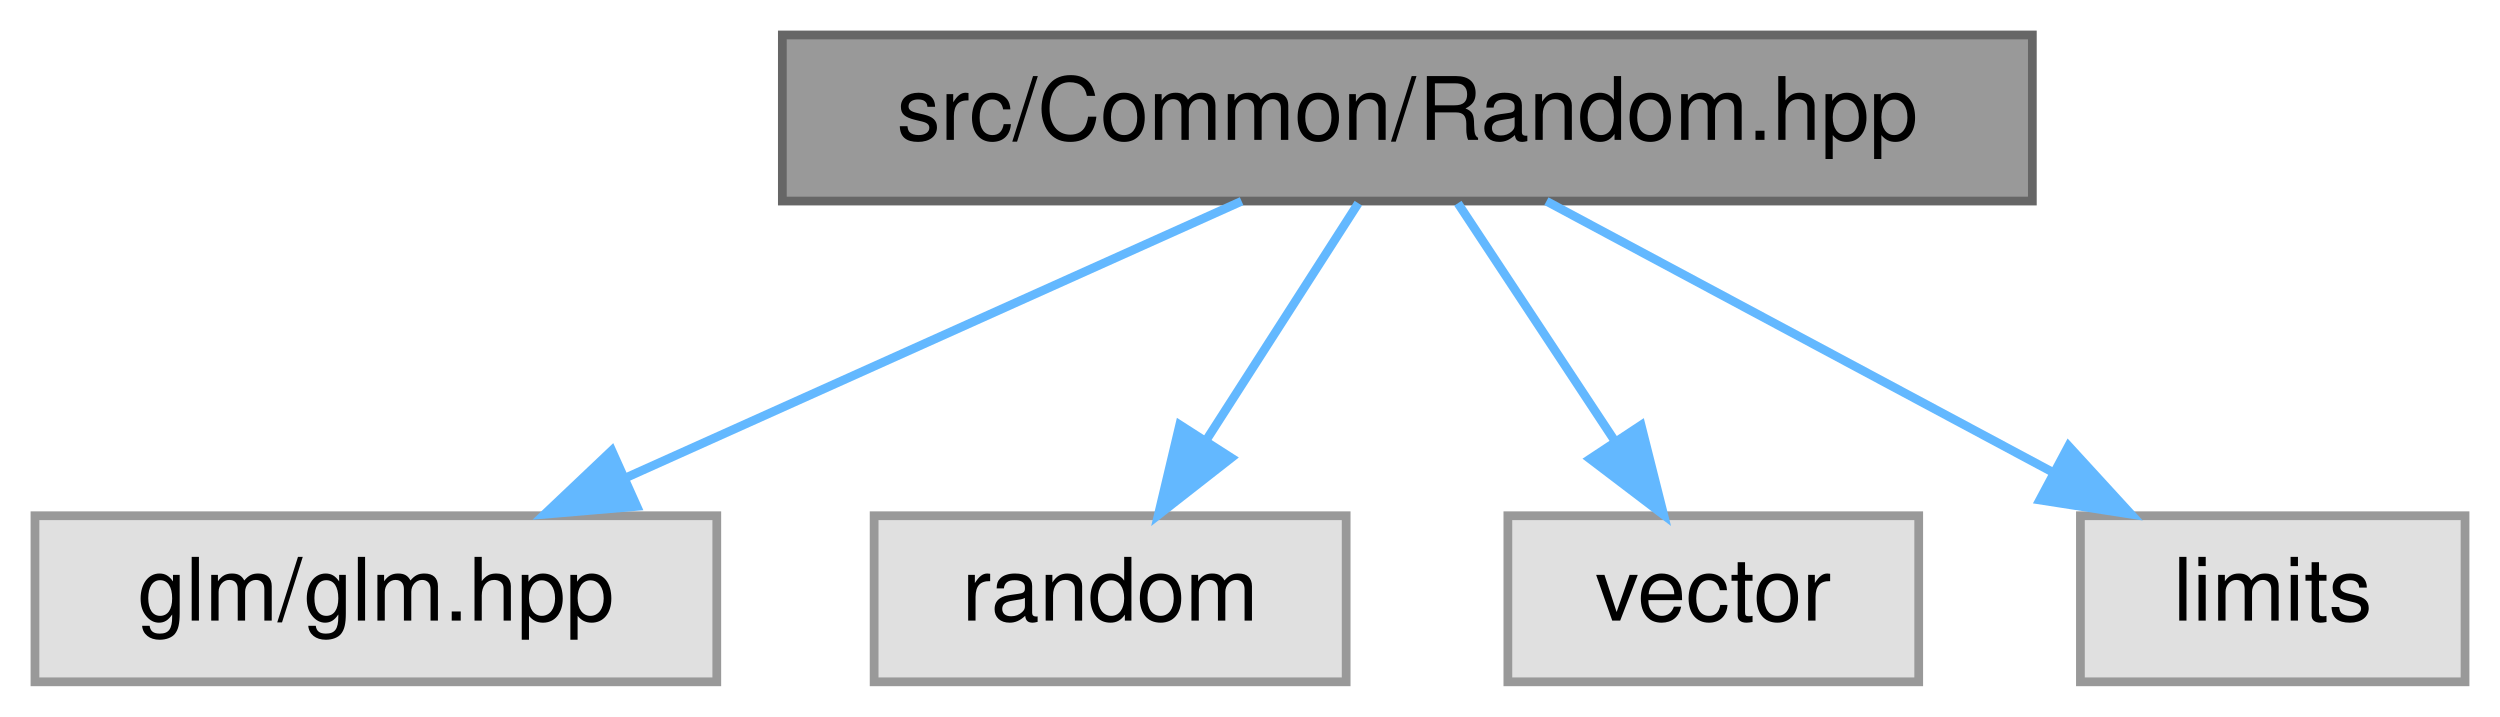
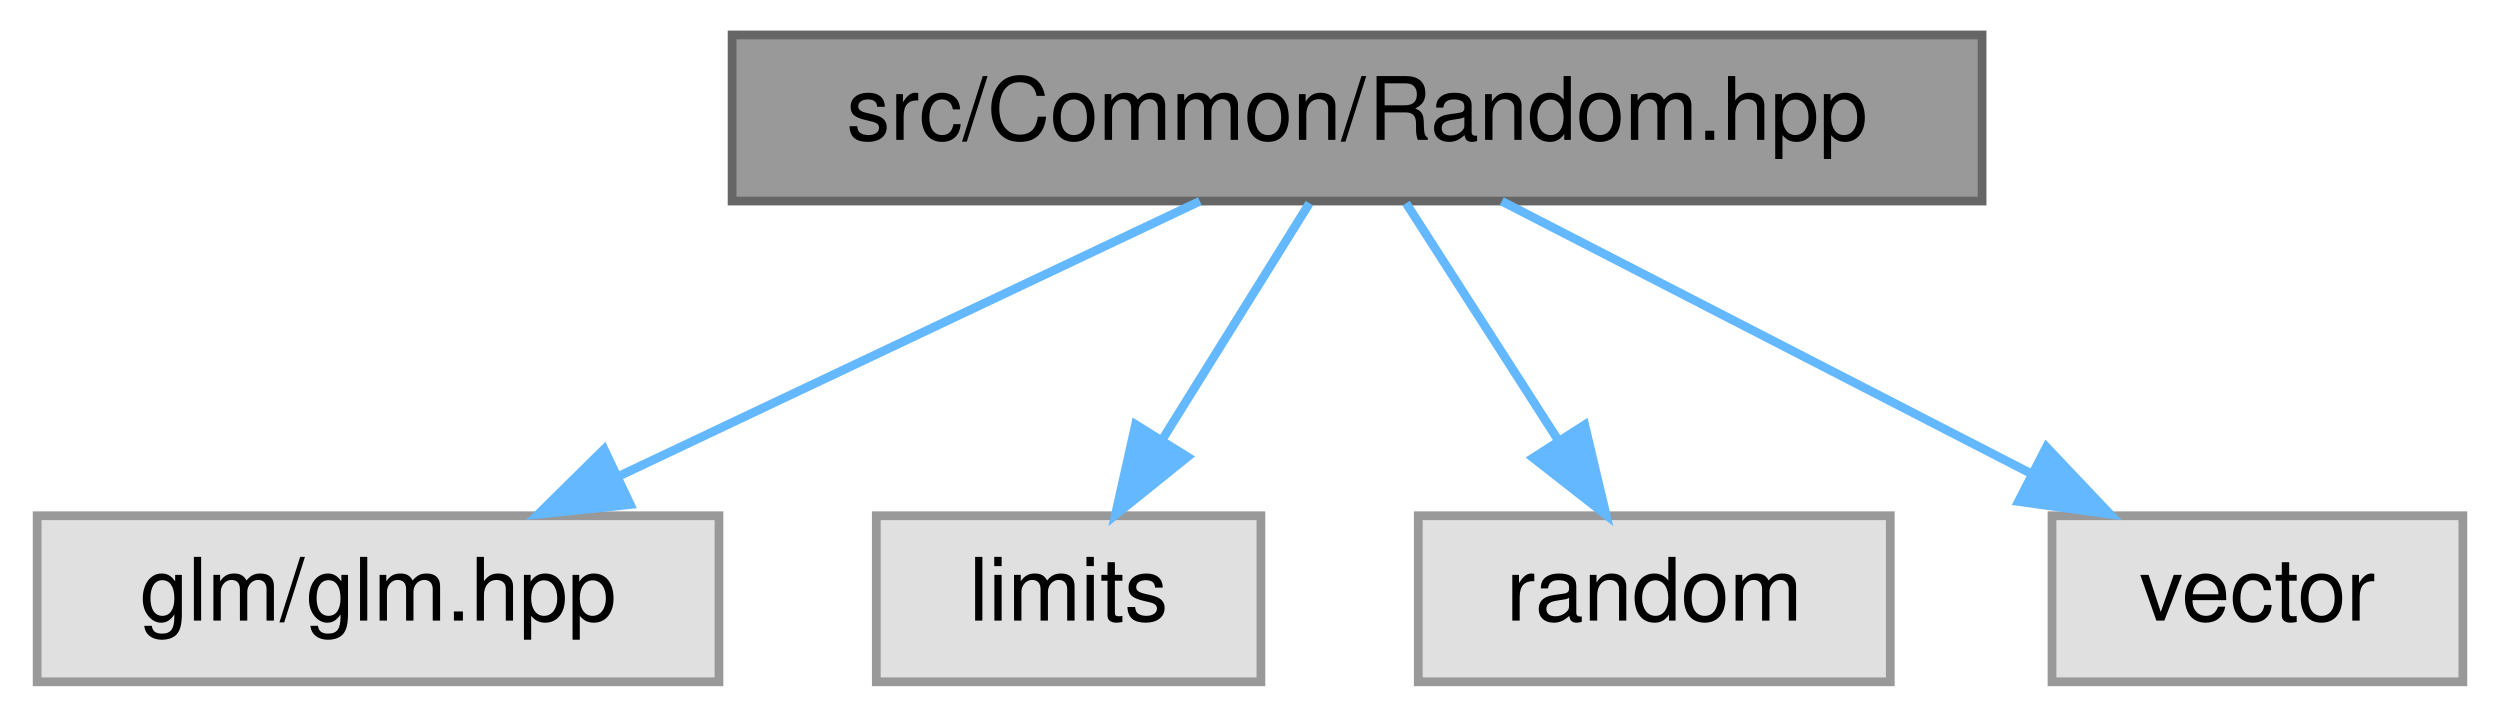
- <svg xmlns="http://www.w3.org/2000/svg" xmlns:xlink="http://www.w3.org/1999/xlink" width="286pt" height="82pt" viewBox="0.00 0.00 286.00 82.00">
+ <svg xmlns="http://www.w3.org/2000/svg" xmlns:xlink="http://www.w3.org/1999/xlink" width="286pt" height="82pt" viewBox="0.00 0.00 285.50 82.00">
  <g id="graph0" class="graph" transform="scale(1 1) rotate(0) translate(4 78)">
    <g id="Node000001" class="node">
      <g id="a_Node000001">
        <a xlink:title=" ">
-           <polygon fill="#999999" stroke="#666666" points="228.5,-74 85.5,-74 85.5,-55 228.5,-55 228.5,-74" />
-           <text text-anchor="middle" x="157" y="-62" font-family="Helvetica,sans-Serif" font-size="10.00">src/Common/Random.hpp</text>
+           <polygon fill="#999999" stroke="#666666" points="222.5,-74 79.5,-74 79.5,-55 222.5,-55 222.5,-74" />
+           <text text-anchor="middle" x="151" y="-62" font-family="Helvetica,sans-Serif" font-size="10.00">src/Common/Random.hpp</text>
        </a>
      </g>
    </g>
    <g id="Node000002" class="node">
      <g id="a_Node000002">
        <a xlink:title=" ">
          <polygon fill="#e0e0e0" stroke="#999999" points="78,-19 0,-19 0,0 78,0 78,-19" />
          <text text-anchor="middle" x="39" y="-7" font-family="Helvetica,sans-Serif" font-size="10.00">glm/glm.hpp</text>
        </a>
      </g>
    </g>
    <g id="edge1_Node000001_Node000002" class="edge">
      <g id="a_edge1_Node000001_Node000002">
        <a xlink:title=" ">
-           <path fill="none" stroke="#63b8ff" d="M138.04,-54.98C118.97,-46.42 89.34,-33.11 67.45,-23.28" />
-           <polygon fill="#63b8ff" stroke="#63b8ff" points="68.86,-20.07 58.3,-19.17 65.99,-26.46 68.86,-20.07" />
+           <path fill="none" stroke="#63b8ff" d="M133.01,-54.98C115.07,-46.5 87.28,-33.35 66.57,-23.54" />
+           <polygon fill="#63b8ff" stroke="#63b8ff" points="67.86,-20.28 57.32,-19.17 64.86,-26.61 67.86,-20.28" />
        </a>
      </g>
    </g>
    <g id="Node000003" class="node">
      <g id="a_Node000003">
        <a xlink:title=" ">
-           <polygon fill="#e0e0e0" stroke="#999999" points="150,-19 96,-19 96,0 150,0 150,-19" />
-           <text text-anchor="middle" x="123" y="-7" font-family="Helvetica,sans-Serif" font-size="10.00">random</text>
+           <polygon fill="#e0e0e0" stroke="#999999" points="140,-19 96,-19 96,0 140,0 140,-19" />
+           <text text-anchor="middle" x="118" y="-7" font-family="Helvetica,sans-Serif" font-size="10.00">limits</text>
        </a>
      </g>
    </g>
    <g id="edge2_Node000001_Node000003" class="edge">
      <g id="a_edge2_Node000001_Node000003">
        <a xlink:title=" ">
-           <path fill="none" stroke="#63b8ff" d="M151.39,-54.75C146.68,-47.42 139.83,-36.73 134.03,-27.7" />
-           <polygon fill="#63b8ff" stroke="#63b8ff" points="136.86,-25.62 128.51,-19.09 130.96,-29.4 136.86,-25.62" />
+           <path fill="none" stroke="#63b8ff" d="M145.55,-54.75C140.99,-47.42 134.33,-36.73 128.71,-27.7" />
+           <polygon fill="#63b8ff" stroke="#63b8ff" points="131.6,-25.73 123.35,-19.09 125.66,-29.43 131.6,-25.73" />
        </a>
      </g>
    </g>
    <g id="Node000004" class="node">
      <g id="a_Node000004">
        <a xlink:title=" ">
-           <polygon fill="#e0e0e0" stroke="#999999" points="215.5,-19 168.5,-19 168.5,0 215.5,0 215.5,-19" />
-           <text text-anchor="middle" x="192" y="-7" font-family="Helvetica,sans-Serif" font-size="10.00">vector</text>
+           <polygon fill="#e0e0e0" stroke="#999999" points="212,-19 158,-19 158,0 212,0 212,-19" />
+           <text text-anchor="middle" x="185" y="-7" font-family="Helvetica,sans-Serif" font-size="10.00">random</text>
        </a>
      </g>
    </g>
    <g id="edge3_Node000001_Node000004" class="edge">
      <g id="a_edge3_Node000001_Node000004">
        <a xlink:title=" ">
-           <path fill="none" stroke="#63b8ff" d="M162.78,-54.75C167.62,-47.42 174.68,-36.73 180.64,-27.7" />
-           <polygon fill="#63b8ff" stroke="#63b8ff" points="183.74,-29.36 186.33,-19.09 177.9,-25.5 183.74,-29.36" />
+           <path fill="none" stroke="#63b8ff" d="M156.61,-54.75C161.32,-47.42 168.17,-36.73 173.97,-27.7" />
+           <polygon fill="#63b8ff" stroke="#63b8ff" points="177.04,-29.4 179.49,-19.09 171.14,-25.62 177.04,-29.4" />
        </a>
      </g>
    </g>
    <g id="Node000005" class="node">
      <g id="a_Node000005">
        <a xlink:title=" ">
-           <polygon fill="#e0e0e0" stroke="#999999" points="278,-19 234,-19 234,0 278,0 278,-19" />
-           <text text-anchor="middle" x="256" y="-7" font-family="Helvetica,sans-Serif" font-size="10.00">limits</text>
+           <polygon fill="#e0e0e0" stroke="#999999" points="277.5,-19 230.5,-19 230.5,0 277.5,0 277.5,-19" />
+           <text text-anchor="middle" x="254" y="-7" font-family="Helvetica,sans-Serif" font-size="10.00">vector</text>
        </a>
      </g>
    </g>
    <g id="edge4_Node000001_Node000005" class="edge">
      <g id="a_edge4_Node000001_Node000005">
        <a xlink:title=" ">
-           <path fill="none" stroke="#63b8ff" d="M172.91,-54.98C188.55,-46.61 212.66,-33.7 230.88,-23.95" />
-           <polygon fill="#63b8ff" stroke="#63b8ff" points="232.64,-26.98 239.8,-19.17 229.34,-20.8 232.64,-26.98" />
+           <path fill="none" stroke="#63b8ff" d="M167.55,-54.98C183.89,-46.57 209.13,-33.59 228.13,-23.81" />
+           <polygon fill="#63b8ff" stroke="#63b8ff" points="229.86,-26.86 237.15,-19.17 226.66,-20.63 229.86,-26.86" />
        </a>
      </g>
    </g>
  </g>
</svg>
